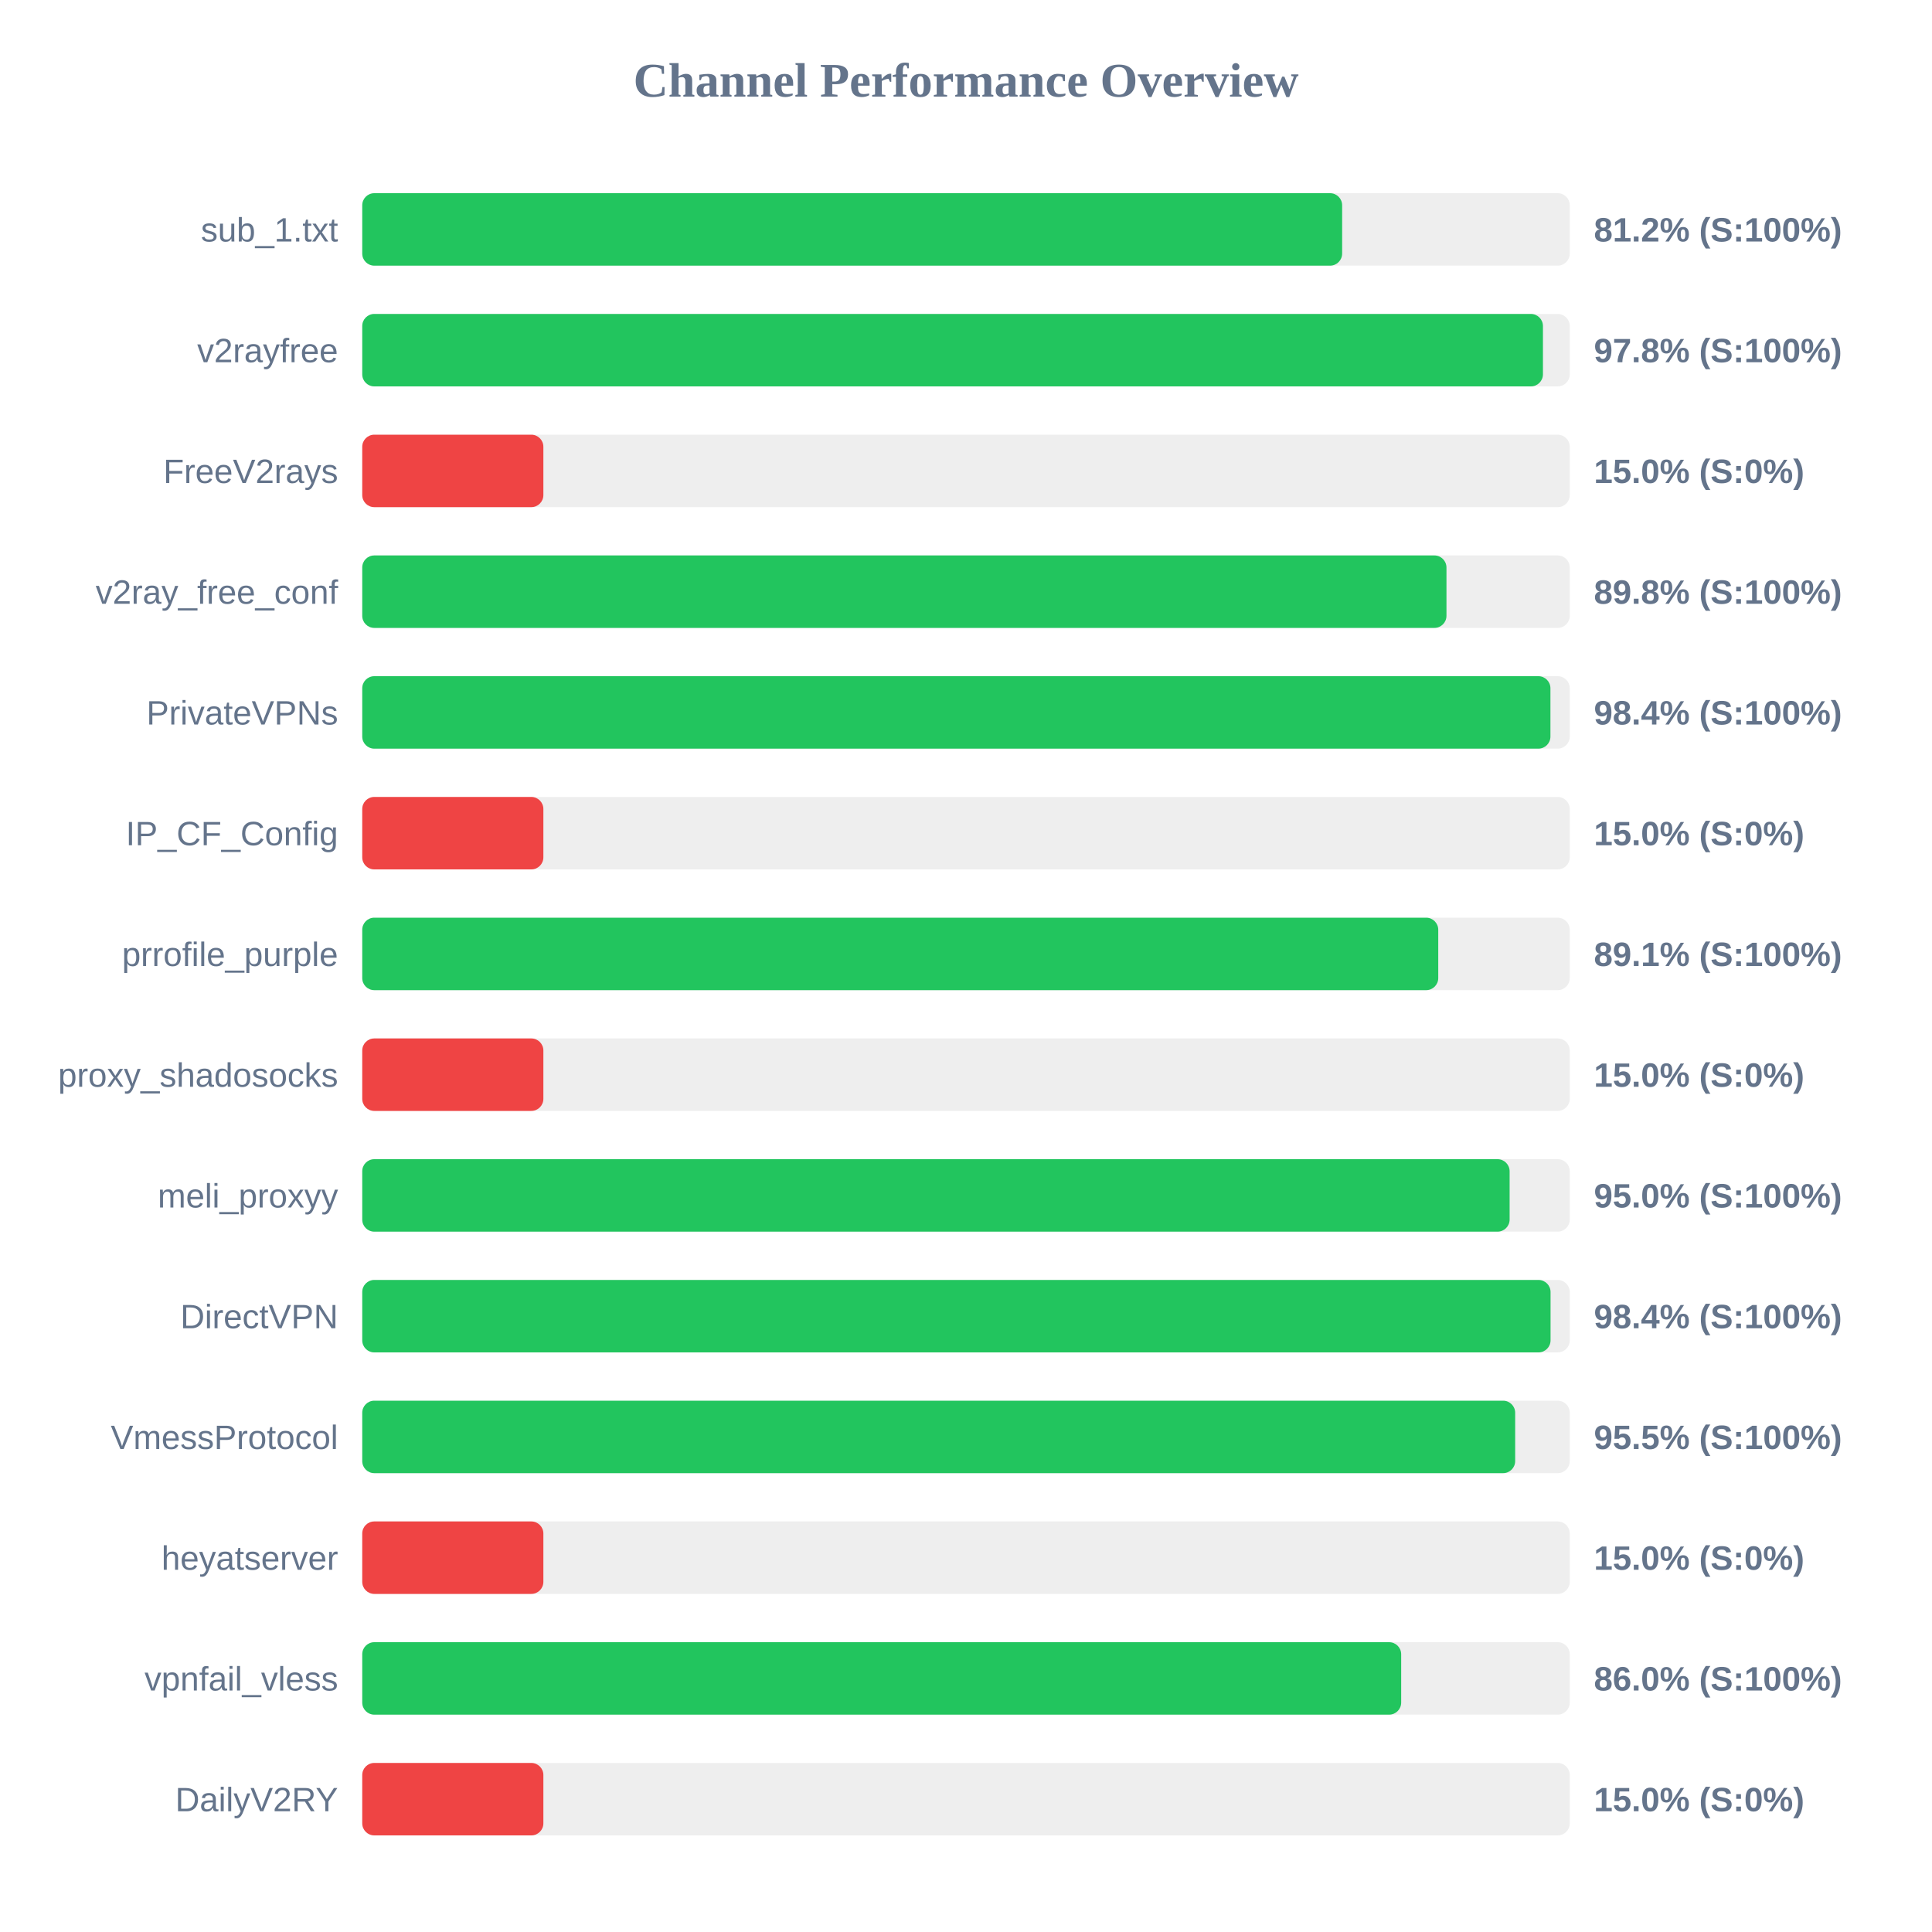
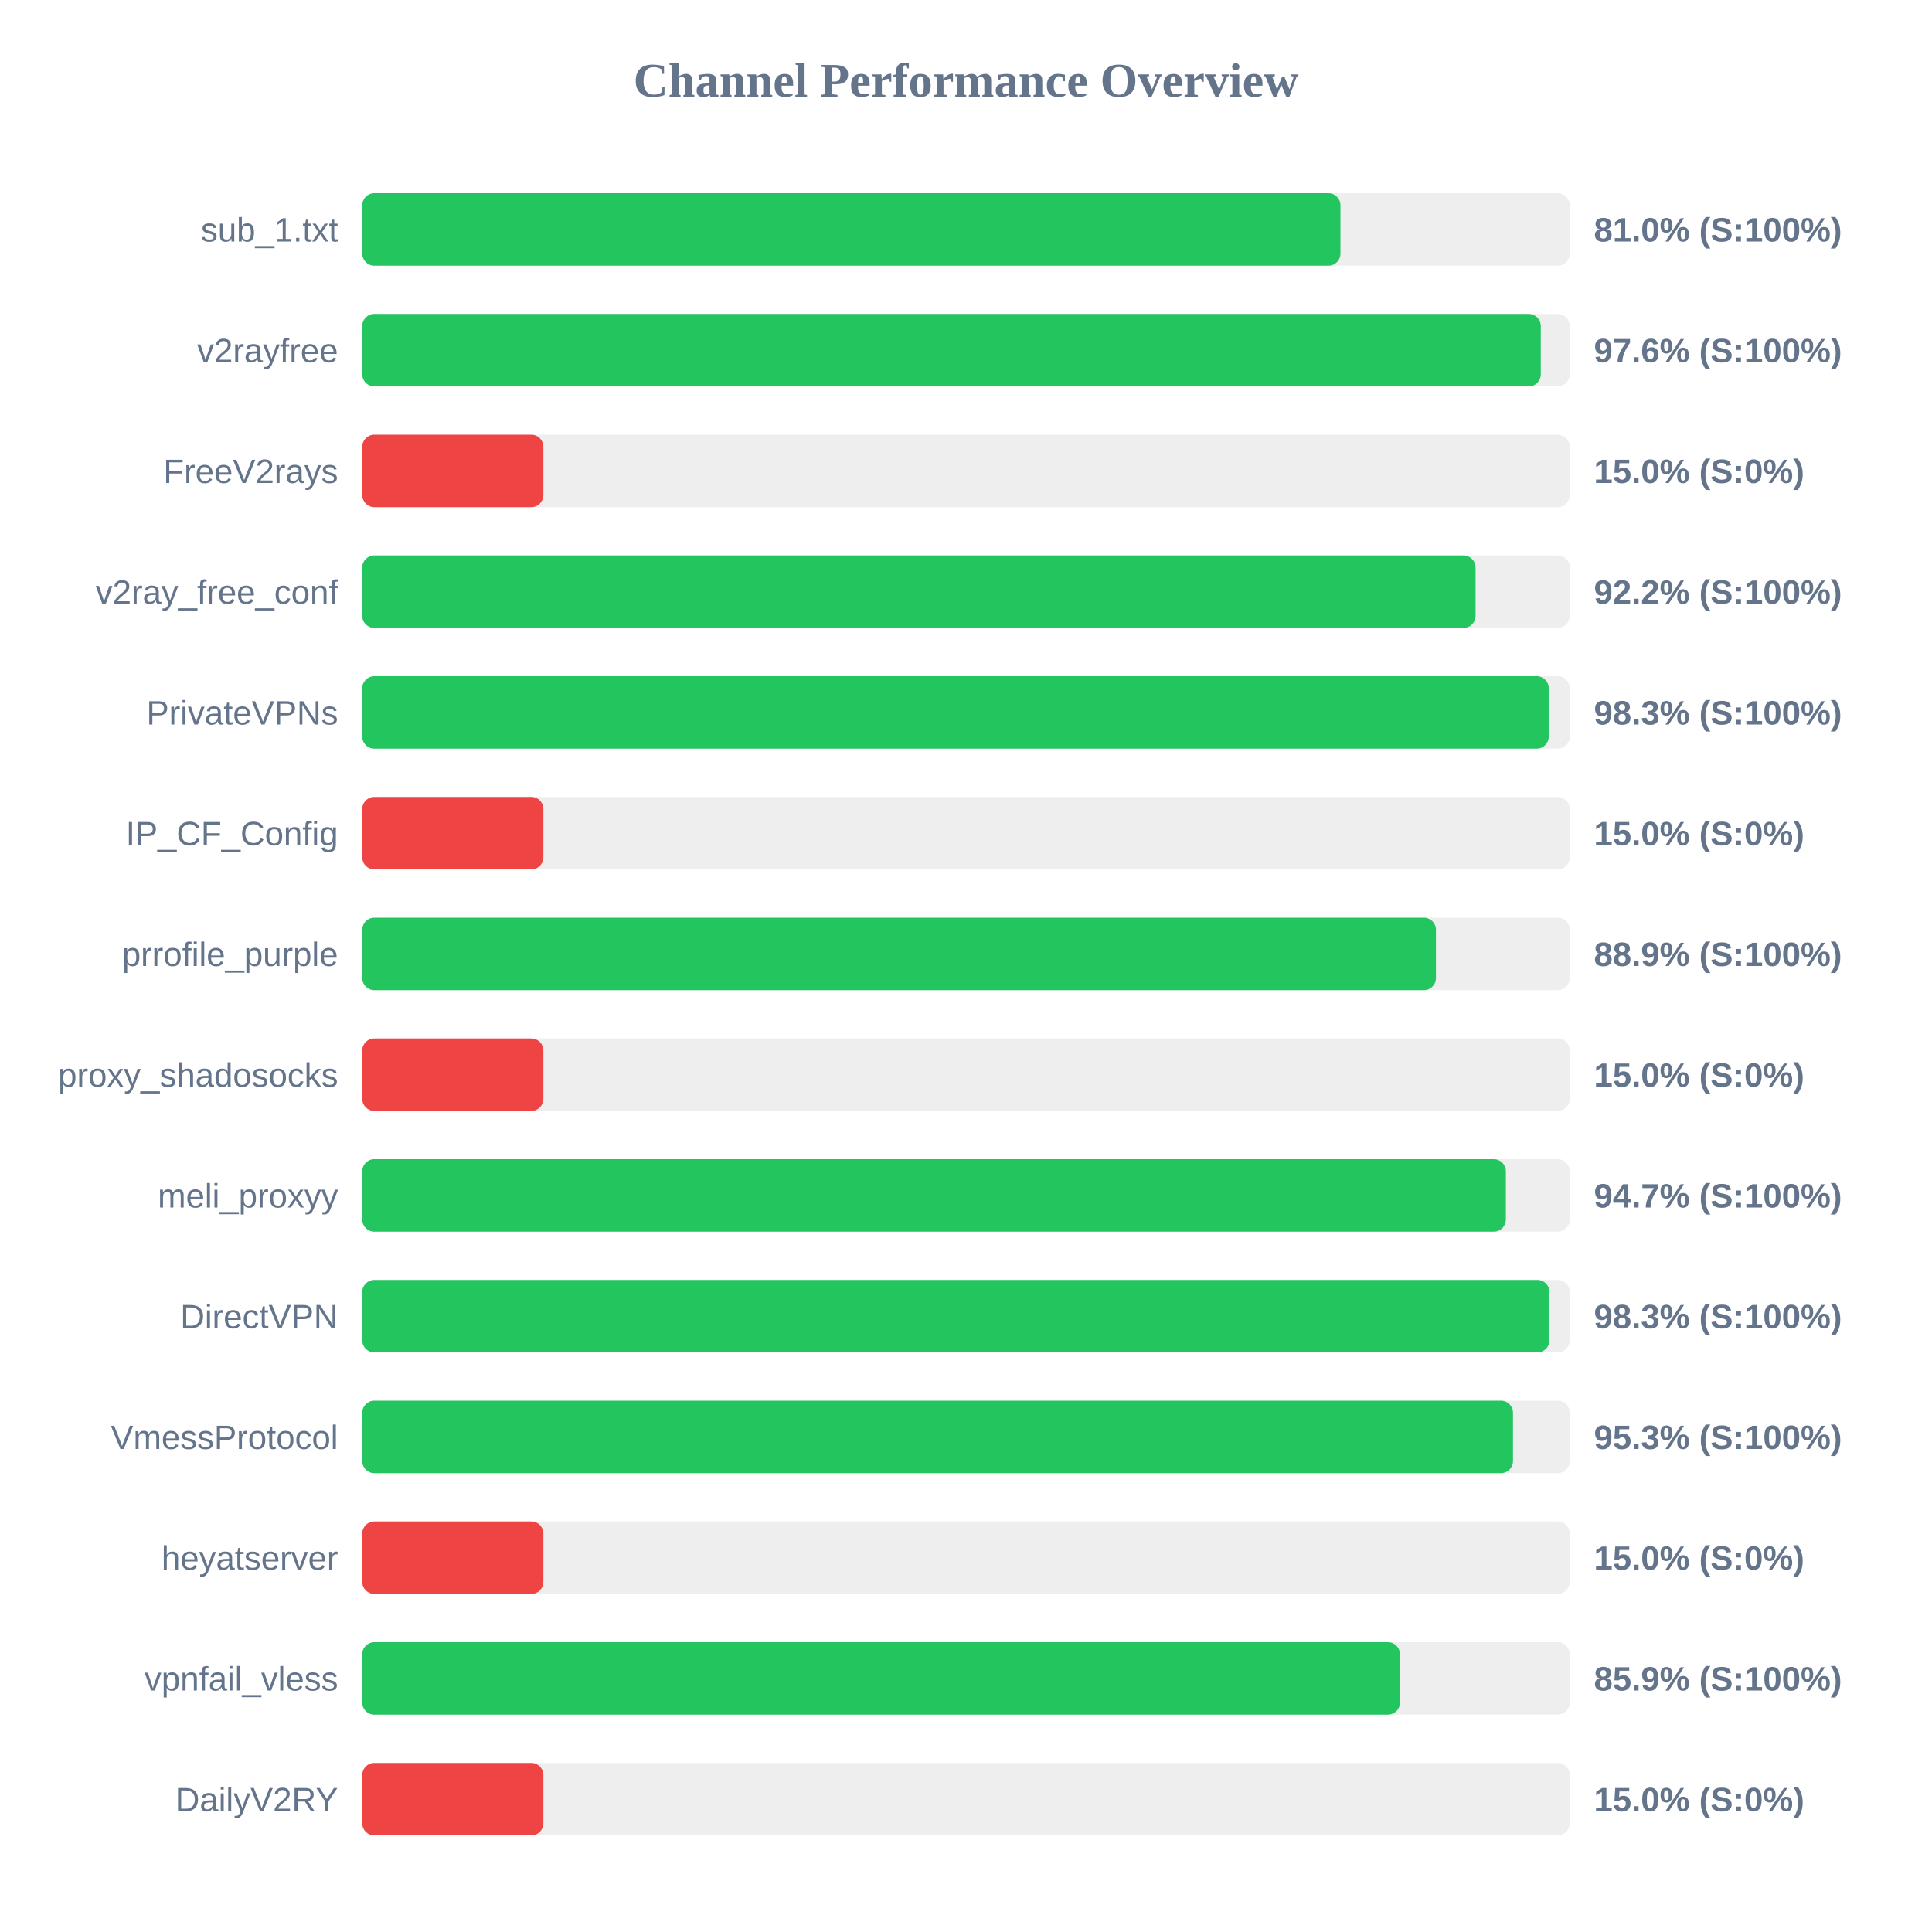
<svg xmlns="http://www.w3.org/2000/svg" width="800" height="800" version="1.1">
  <style>
        .row { font: 14px Arial; fill: #64748b; }
        .score { font: bold 14px Arial; fill: #64748b; }
    </style>
  <text x="400" y="40" text-anchor="middle" font-size="20px" font-weight="bold" fill="#64748b">Channel Performance Overview</text>
  <rect x="150" y="80" width="500" height="30" fill="#eee" rx="5" />
-   <rect x="150" y="80" width="405.75" height="30" fill="#22c55e" rx="5" />
+   <rect x="150" y="80" width="405.05" height="30" fill="#22c55e" rx="5" />
  <text x="140" y="100" text-anchor="end" class="row">sub_1.txt</text>
-   <text x="660" y="100" text-anchor="start" class="score">81.2% (S:100%)</text>
+   <text x="660" y="100" text-anchor="start" class="score">81.0% (S:100%)</text>
  <rect x="150" y="130" width="500" height="30" fill="#eee" rx="5" />
-   <rect x="150" y="130" width="488.9" height="30" fill="#22c55e" rx="5" />
+   <rect x="150" y="130" width="488.0" height="30" fill="#22c55e" rx="5" />
  <text x="140" y="150" text-anchor="end" class="row">v2rayfree</text>
-   <text x="660" y="150" text-anchor="start" class="score">97.8% (S:100%)</text>
+   <text x="660" y="150" text-anchor="start" class="score">97.6% (S:100%)</text>
  <rect x="150" y="180" width="500" height="30" fill="#eee" rx="5" />
  <rect x="150" y="180" width="75.0" height="30" fill="#ef4444" rx="5" />
  <text x="140" y="200" text-anchor="end" class="row">FreeV2rays</text>
  <text x="660" y="200" text-anchor="start" class="score">15.0% (S:0%)</text>
  <rect x="150" y="230" width="500" height="30" fill="#eee" rx="5" />
-   <rect x="150" y="230" width="448.95" height="30" fill="#22c55e" rx="5" />
+   <rect x="150" y="230" width="461.0" height="30" fill="#22c55e" rx="5" />
  <text x="140" y="250" text-anchor="end" class="row">v2ray_free_conf</text>
-   <text x="660" y="250" text-anchor="start" class="score">89.8% (S:100%)</text>
+   <text x="660" y="250" text-anchor="start" class="score">92.2% (S:100%)</text>
  <rect x="150" y="280" width="500" height="30" fill="#eee" rx="5" />
-   <rect x="150" y="280" width="492.0" height="30" fill="#22c55e" rx="5" />
+   <rect x="150" y="280" width="491.3" height="30" fill="#22c55e" rx="5" />
  <text x="140" y="300" text-anchor="end" class="row">PrivateVPNs</text>
-   <text x="660" y="300" text-anchor="start" class="score">98.4% (S:100%)</text>
+   <text x="660" y="300" text-anchor="start" class="score">98.3% (S:100%)</text>
  <rect x="150" y="330" width="500" height="30" fill="#eee" rx="5" />
  <rect x="150" y="330" width="75.0" height="30" fill="#ef4444" rx="5" />
  <text x="140" y="350" text-anchor="end" class="row">IP_CF_Config</text>
  <text x="660" y="350" text-anchor="start" class="score">15.0% (S:0%)</text>
  <rect x="150" y="380" width="500" height="30" fill="#eee" rx="5" />
-   <rect x="150" y="380" width="445.55" height="30" fill="#22c55e" rx="5" />
+   <rect x="150" y="380" width="444.6" height="30" fill="#22c55e" rx="5" />
  <text x="140" y="400" text-anchor="end" class="row">prrofile_purple</text>
-   <text x="660" y="400" text-anchor="start" class="score">89.1% (S:100%)</text>
+   <text x="660" y="400" text-anchor="start" class="score">88.9% (S:100%)</text>
  <rect x="150" y="430" width="500" height="30" fill="#eee" rx="5" />
  <rect x="150" y="430" width="75.0" height="30" fill="#ef4444" rx="5" />
  <text x="140" y="450" text-anchor="end" class="row">proxy_shadosocks</text>
  <text x="660" y="450" text-anchor="start" class="score">15.0% (S:0%)</text>
  <rect x="150" y="480" width="500" height="30" fill="#eee" rx="5" />
-   <rect x="150" y="480" width="475.1" height="30" fill="#22c55e" rx="5" />
+   <rect x="150" y="480" width="473.55" height="30" fill="#22c55e" rx="5" />
  <text x="140" y="500" text-anchor="end" class="row">meli_proxyy</text>
-   <text x="660" y="500" text-anchor="start" class="score">95.0% (S:100%)</text>
+   <text x="660" y="500" text-anchor="start" class="score">94.7% (S:100%)</text>
  <rect x="150" y="530" width="500" height="30" fill="#eee" rx="5" />
-   <rect x="150" y="530" width="492.05" height="30" fill="#22c55e" rx="5" />
+   <rect x="150" y="530" width="491.6" height="30" fill="#22c55e" rx="5" />
  <text x="140" y="550" text-anchor="end" class="row">DirectVPN</text>
-   <text x="660" y="550" text-anchor="start" class="score">98.4% (S:100%)</text>
+   <text x="660" y="550" text-anchor="start" class="score">98.3% (S:100%)</text>
  <rect x="150" y="580" width="500" height="30" fill="#eee" rx="5" />
-   <rect x="150" y="580" width="477.4" height="30" fill="#22c55e" rx="5" />
+   <rect x="150" y="580" width="476.5" height="30" fill="#22c55e" rx="5" />
  <text x="140" y="600" text-anchor="end" class="row">VmessProtocol</text>
-   <text x="660" y="600" text-anchor="start" class="score">95.5% (S:100%)</text>
+   <text x="660" y="600" text-anchor="start" class="score">95.3% (S:100%)</text>
  <rect x="150" y="630" width="500" height="30" fill="#eee" rx="5" />
  <rect x="150" y="630" width="75.0" height="30" fill="#ef4444" rx="5" />
  <text x="140" y="650" text-anchor="end" class="row">heyatserver</text>
  <text x="660" y="650" text-anchor="start" class="score">15.0% (S:0%)</text>
  <rect x="150" y="680" width="500" height="30" fill="#eee" rx="5" />
-   <rect x="150" y="680" width="430.2" height="30" fill="#22c55e" rx="5" />
+   <rect x="150" y="680" width="429.7" height="30" fill="#22c55e" rx="5" />
  <text x="140" y="700" text-anchor="end" class="row">vpnfail_vless</text>
-   <text x="660" y="700" text-anchor="start" class="score">86.0% (S:100%)</text>
+   <text x="660" y="700" text-anchor="start" class="score">85.9% (S:100%)</text>
  <rect x="150" y="730" width="500" height="30" fill="#eee" rx="5" />
  <rect x="150" y="730" width="75.0" height="30" fill="#ef4444" rx="5" />
  <text x="140" y="750" text-anchor="end" class="row">DailyV2RY</text>
  <text x="660" y="750" text-anchor="start" class="score">15.0% (S:0%)</text>
</svg>
